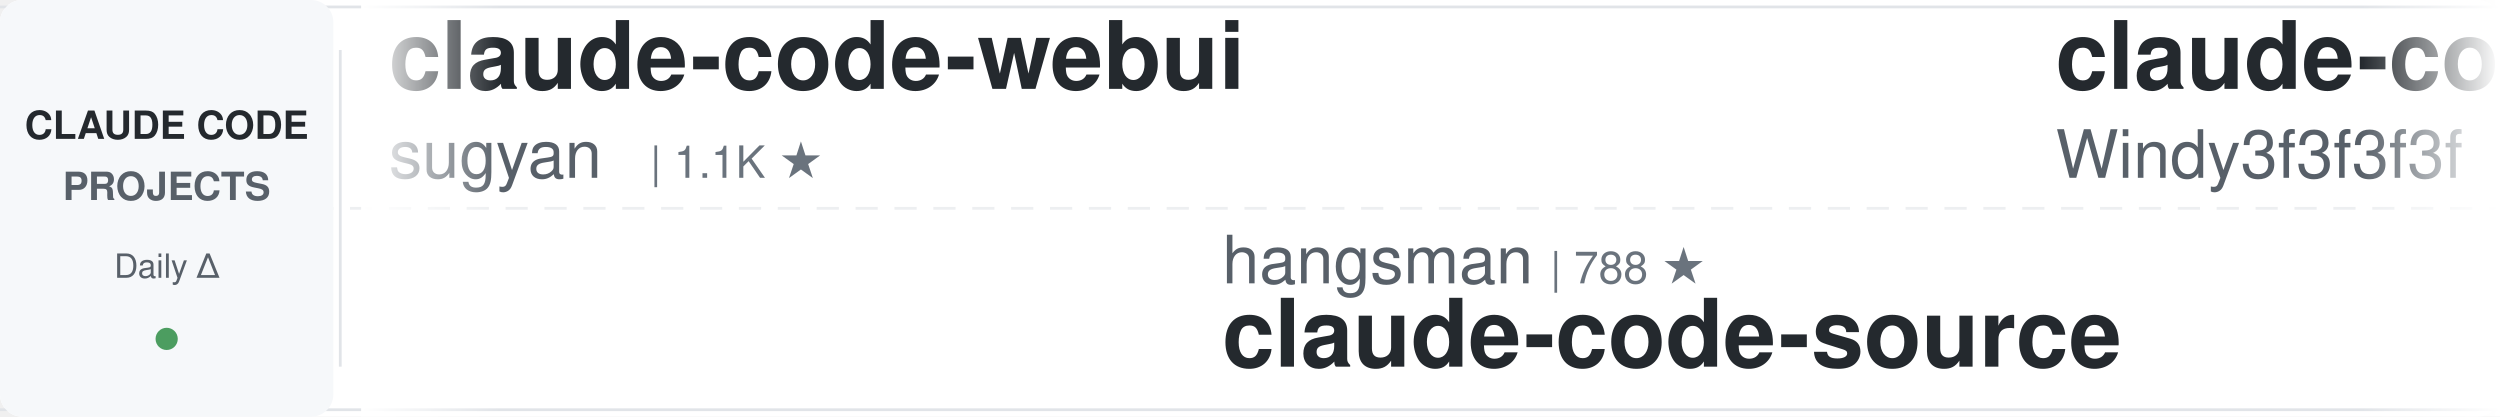
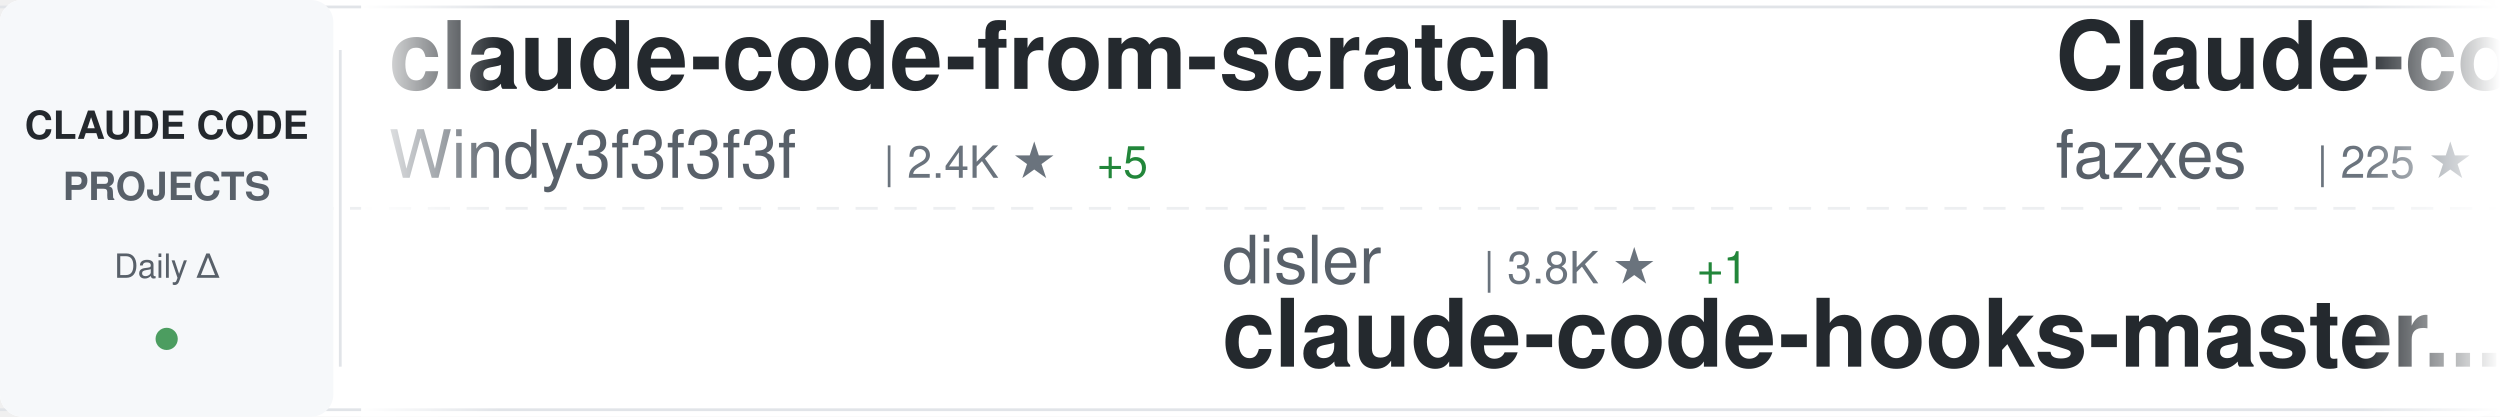
<svg xmlns="http://www.w3.org/2000/svg" width="900" height="150">
  <defs>
    <linearGradient id="awesomeLeftFade" x1="0%" y1="0%" x2="100%" y2="0%">
      <stop offset="0%" style="stop-color:#ffffff;stop-opacity:1" />
      <stop offset="100%" style="stop-color:#ffffff;stop-opacity:0" />
    </linearGradient>
    <linearGradient id="awesomeRightFade" x1="0%" y1="0%" x2="100%" y2="0%">
      <stop offset="0%" style="stop-color:#ffffff;stop-opacity:0" />
      <stop offset="100%" style="stop-color:#ffffff;stop-opacity:1" />
    </linearGradient>
  </defs>
  <rect width="900" height="150" fill="#ffffff" rx="8" />
  <rect x="0" y="2" width="900" height="1" fill="#e1e4e8" />
  <rect x="0" y="147" width="900" height="1" fill="#e1e4e8" />
  <line x1="0" y1="75" x2="900" y2="75" stroke="#e1e4e8" stroke-width="1" stroke-dasharray="8 6" opacity="0.6" />
  <rect x="0" y="0" width="120" height="150" fill="#f6f8fa" rx="8" />
  <text x="60" y="50" font-family="-apple-system, BlinkMacSystemFont, 'Segoe UI', Helvetica, Arial, sans-serif" font-size="14" font-weight="600" fill="#24292e" text-anchor="middle">CLAUDE CODE</text>
  <text x="60" y="72" font-family="-apple-system, BlinkMacSystemFont, 'Segoe UI', Helvetica, Arial, sans-serif" font-size="14" font-weight="600" fill="#586069" text-anchor="middle">PROJECTS</text>
  <text x="60" y="100" font-family="-apple-system, BlinkMacSystemFont, 'Segoe UI', Helvetica, Arial, sans-serif" font-size="12" font-weight="500" fill="#586069" text-anchor="middle">Daily Δ</text>
  <circle cx="60" cy="122" r="4" fill="#22863a" opacity="0.8" />
  <rect x="122" y="18" width="1" height="114" fill="#e1e4e8" />
  <clipPath id="awesomeTickerClip">
    <rect x="130" y="0" width="770" height="150" />
  </clipPath>
  <g clip-path="url(#awesomeTickerClip)">
    <g id="awesomeTickerItems">
      <animateTransform attributeName="transform" attributeType="XML" type="translate" from="0 0" to="-3000 0" dur="54s" repeatCount="indefinite" />
      <g transform="translate(0, 0)">
-         <text x="140" y="32" font-family="-apple-system, BlinkMacSystemFont, 'Segoe UI', Helvetica, Arial, sans-serif" font-size="34" font-weight="600" fill="#24292e">claude-code-webui</text>
-         <text x="140" y="64" font-family="-apple-system, BlinkMacSystemFont, 'Segoe UI', Helvetica, Arial, sans-serif" font-size="24" font-weight="400" fill="#586069">sugyan</text>
-         <text x="234" y="64" font-family="-apple-system, BlinkMacSystemFont, 'Segoe UI', Helvetica, Arial, sans-serif" font-size="16" font-weight="500" fill="#6a737d">| 1.1K ★</text>
-       </g>
-       <g transform="translate(300, 0)">
-         <text x="140" y="102" font-family="-apple-system, BlinkMacSystemFont, 'Segoe UI', Helvetica, Arial, sans-serif" font-size="24" font-weight="400" fill="#586069">hangsman</text>
-         <text x="258" y="102" font-family="-apple-system, BlinkMacSystemFont, 'Segoe UI', Helvetica, Arial, sans-serif" font-size="16" font-weight="500" fill="#6a737d">| 788 ★</text>
-         <text x="140" y="132" font-family="-apple-system, BlinkMacSystemFont, 'Segoe UI', Helvetica, Arial, sans-serif" font-size="34" font-weight="600" fill="#24292e">claude-code-source</text>
-       </g>
-       <g transform="translate(600, 0)">
        <text x="140" y="32" font-family="-apple-system, BlinkMacSystemFont, 'Segoe UI', Helvetica, Arial, sans-serif" font-size="34" font-weight="600" fill="#24292e">claude-code-from-scratch</text>
        <text x="140" y="64" font-family="-apple-system, BlinkMacSystemFont, 'Segoe UI', Helvetica, Arial, sans-serif" font-size="24" font-weight="400" fill="#586069">Windy3f3f3f3f</text>
        <text x="318" y="64" font-family="-apple-system, BlinkMacSystemFont, 'Segoe UI', Helvetica, Arial, sans-serif" font-size="16" font-weight="500" fill="#6a737d">| 2.4K ★</text>
        <text x="395" y="64" font-family="-apple-system, BlinkMacSystemFont, 'Segoe UI', Helvetica, Arial, sans-serif" font-size="16" font-weight="500" fill="#22863a"> +5</text>
      </g>
+       <g transform="translate(300, 0)">
+         <text x="140" y="102" font-family="-apple-system, BlinkMacSystemFont, 'Segoe UI', Helvetica, Arial, sans-serif" font-size="24" font-weight="400" fill="#586069">disler</text>
+         <text x="234" y="102" font-family="-apple-system, BlinkMacSystemFont, 'Segoe UI', Helvetica, Arial, sans-serif" font-size="16" font-weight="500" fill="#6a737d">| 3.8K ★</text>
+         <text x="311" y="102" font-family="-apple-system, BlinkMacSystemFont, 'Segoe UI', Helvetica, Arial, sans-serif" font-size="16" font-weight="500" fill="#22863a"> +1</text>
+         <text x="140" y="132" font-family="-apple-system, BlinkMacSystemFont, 'Segoe UI', Helvetica, Arial, sans-serif" font-size="34" font-weight="600" fill="#24292e">claude-code-hooks-master...</text>
+       </g>
+       <g transform="translate(600, 0)">
+         <text x="140" y="32" font-family="-apple-system, BlinkMacSystemFont, 'Segoe UI', Helvetica, Arial, sans-serif" font-size="34" font-weight="600" fill="#24292e">Claude-code</text>
+         <text x="140" y="64" font-family="-apple-system, BlinkMacSystemFont, 'Segoe UI', Helvetica, Arial, sans-serif" font-size="24" font-weight="400" fill="#586069">fazxes</text>
+         <text x="234" y="64" font-family="-apple-system, BlinkMacSystemFont, 'Segoe UI', Helvetica, Arial, sans-serif" font-size="16" font-weight="500" fill="#6a737d">| 225 ★</text>
+       </g>
      <g transform="translate(900, 0)">
-         <text x="140" y="102" font-family="-apple-system, BlinkMacSystemFont, 'Segoe UI', Helvetica, Arial, sans-serif" font-size="24" font-weight="400" fill="#586069">jqueryscript</text>
-         <text x="306" y="102" font-family="-apple-system, BlinkMacSystemFont, 'Segoe UI', Helvetica, Arial, sans-serif" font-size="16" font-weight="500" fill="#6a737d">| 469 ★</text>
-         <text x="374" y="102" font-family="-apple-system, BlinkMacSystemFont, 'Segoe UI', Helvetica, Arial, sans-serif" font-size="16" font-weight="500" fill="#22863a"> +1</text>
-         <text x="140" y="132" font-family="-apple-system, BlinkMacSystemFont, 'Segoe UI', Helvetica, Arial, sans-serif" font-size="34" font-weight="600" fill="#24292e">awesome-claude-code</text>
+         <text x="140" y="102" font-family="-apple-system, BlinkMacSystemFont, 'Segoe UI', Helvetica, Arial, sans-serif" font-size="24" font-weight="400" fill="#586069">multica-ai</text>
+         <text x="282" y="102" font-family="-apple-system, BlinkMacSystemFont, 'Segoe UI', Helvetica, Arial, sans-serif" font-size="16" font-weight="500" fill="#6a737d">| 194.4K ★</text>
+         <text x="377" y="102" font-family="-apple-system, BlinkMacSystemFont, 'Segoe UI', Helvetica, Arial, sans-serif" font-size="16" font-weight="500" fill="#22863a"> +446</text>
+         <text x="140" y="132" font-family="-apple-system, BlinkMacSystemFont, 'Segoe UI', Helvetica, Arial, sans-serif" font-size="34" font-weight="600" fill="#24292e">andrej-karpathy-skills</text>
      </g>
      <g transform="translate(1200, 0)">
-         <text x="140" y="32" font-family="-apple-system, BlinkMacSystemFont, 'Segoe UI', Helvetica, Arial, sans-serif" font-size="34" font-weight="600" fill="#24292e">claude-code-source-code</text>
-         <text x="140" y="64" font-family="-apple-system, BlinkMacSystemFont, 'Segoe UI', Helvetica, Arial, sans-serif" font-size="24" font-weight="400" fill="#586069">777genius</text>
-         <text x="270" y="64" font-family="-apple-system, BlinkMacSystemFont, 'Segoe UI', Helvetica, Arial, sans-serif" font-size="16" font-weight="500" fill="#6a737d">| 920 ★</text>
-         <text x="338" y="64" font-family="-apple-system, BlinkMacSystemFont, 'Segoe UI', Helvetica, Arial, sans-serif" font-size="16" font-weight="500" fill="#22863a"> +1</text>
+         <text x="140" y="32" font-family="-apple-system, BlinkMacSystemFont, 'Segoe UI', Helvetica, Arial, sans-serif" font-size="34" font-weight="600" fill="#24292e">oh-my-claudecode</text>
+         <text x="140" y="64" font-family="-apple-system, BlinkMacSystemFont, 'Segoe UI', Helvetica, Arial, sans-serif" font-size="24" font-weight="400" fill="#586069">Yeachan-Heo</text>
+         <text x="294" y="64" font-family="-apple-system, BlinkMacSystemFont, 'Segoe UI', Helvetica, Arial, sans-serif" font-size="16" font-weight="500" fill="#6a737d">| 37.9K ★</text>
+         <text x="380" y="64" font-family="-apple-system, BlinkMacSystemFont, 'Segoe UI', Helvetica, Arial, sans-serif" font-size="16" font-weight="500" fill="#22863a"> +31</text>
      </g>
      <g transform="translate(1500, 0)">
-         <text x="140" y="102" font-family="-apple-system, BlinkMacSystemFont, 'Segoe UI', Helvetica, Arial, sans-serif" font-size="24" font-weight="400" fill="#586069">frankbria</text>
-         <text x="270" y="102" font-family="-apple-system, BlinkMacSystemFont, 'Segoe UI', Helvetica, Arial, sans-serif" font-size="16" font-weight="500" fill="#6a737d">| 9.6K ★</text>
-         <text x="347" y="102" font-family="-apple-system, BlinkMacSystemFont, 'Segoe UI', Helvetica, Arial, sans-serif" font-size="16" font-weight="500" fill="#22863a"> +6</text>
-         <text x="140" y="132" font-family="-apple-system, BlinkMacSystemFont, 'Segoe UI', Helvetica, Arial, sans-serif" font-size="34" font-weight="600" fill="#24292e">ralph-claude-code</text>
+         <text x="140" y="102" font-family="-apple-system, BlinkMacSystemFont, 'Segoe UI', Helvetica, Arial, sans-serif" font-size="24" font-weight="400" fill="#586069">SeemSeam</text>
+         <text x="258" y="102" font-family="-apple-system, BlinkMacSystemFont, 'Segoe UI', Helvetica, Arial, sans-serif" font-size="16" font-weight="500" fill="#6a737d">| 3.3K ★</text>
+         <text x="335" y="102" font-family="-apple-system, BlinkMacSystemFont, 'Segoe UI', Helvetica, Arial, sans-serif" font-size="16" font-weight="500" fill="#22863a"> +6</text>
+         <text x="140" y="132" font-family="-apple-system, BlinkMacSystemFont, 'Segoe UI', Helvetica, Arial, sans-serif" font-size="34" font-weight="600" fill="#24292e">claude_codex_bridge</text>
      </g>
      <g transform="translate(1800, 0)">
-         <text x="140" y="32" font-family="-apple-system, BlinkMacSystemFont, 'Segoe UI', Helvetica, Arial, sans-serif" font-size="34" font-weight="600" fill="#24292e">my-claude-code-setup</text>
-         <text x="140" y="64" font-family="-apple-system, BlinkMacSystemFont, 'Segoe UI', Helvetica, Arial, sans-serif" font-size="24" font-weight="400" fill="#586069">centminmod</text>
-         <text x="282" y="64" font-family="-apple-system, BlinkMacSystemFont, 'Segoe UI', Helvetica, Arial, sans-serif" font-size="16" font-weight="500" fill="#6a737d">| 2.5K ★</text>
-         <text x="359" y="64" font-family="-apple-system, BlinkMacSystemFont, 'Segoe UI', Helvetica, Arial, sans-serif" font-size="16" font-weight="500" fill="#22863a"> +4</text>
+         <text x="140" y="32" font-family="-apple-system, BlinkMacSystemFont, 'Segoe UI', Helvetica, Arial, sans-serif" font-size="34" font-weight="600" fill="#24292e">ClaudeCodeAgents</text>
+         <text x="140" y="64" font-family="-apple-system, BlinkMacSystemFont, 'Segoe UI', Helvetica, Arial, sans-serif" font-size="24" font-weight="400" fill="#586069">darcyegb</text>
+         <text x="258" y="64" font-family="-apple-system, BlinkMacSystemFont, 'Segoe UI', Helvetica, Arial, sans-serif" font-size="16" font-weight="500" fill="#6a737d">| 748 ★</text>
      </g>
      <g transform="translate(2100, 0)">
-         <text x="140" y="102" font-family="-apple-system, BlinkMacSystemFont, 'Segoe UI', Helvetica, Arial, sans-serif" font-size="24" font-weight="400" fill="#586069">zebbern</text>
-         <text x="246" y="102" font-family="-apple-system, BlinkMacSystemFont, 'Segoe UI', Helvetica, Arial, sans-serif" font-size="16" font-weight="500" fill="#6a737d">| 4.4K ★</text>
-         <text x="323" y="102" font-family="-apple-system, BlinkMacSystemFont, 'Segoe UI', Helvetica, Arial, sans-serif" font-size="16" font-weight="500" fill="#22863a"> +4</text>
-         <text x="140" y="132" font-family="-apple-system, BlinkMacSystemFont, 'Segoe UI', Helvetica, Arial, sans-serif" font-size="34" font-weight="600" fill="#24292e">claude-code-guide</text>
+         <text x="140" y="102" font-family="-apple-system, BlinkMacSystemFont, 'Segoe UI', Helvetica, Arial, sans-serif" font-size="24" font-weight="400" fill="#586069">https-deeplearning-ai</text>
+         <text x="414" y="102" font-family="-apple-system, BlinkMacSystemFont, 'Segoe UI', Helvetica, Arial, sans-serif" font-size="16" font-weight="500" fill="#6a737d">| 535 ★</text>
+         <text x="482" y="102" font-family="-apple-system, BlinkMacSystemFont, 'Segoe UI', Helvetica, Arial, sans-serif" font-size="16" font-weight="500" fill="#22863a"> +1</text>
+         <text x="140" y="132" font-family="-apple-system, BlinkMacSystemFont, 'Segoe UI', Helvetica, Arial, sans-serif" font-size="34" font-weight="600" fill="#24292e">sc-claude-code-files</text>
      </g>
      <g transform="translate(2400, 0)">
-         <text x="140" y="32" font-family="-apple-system, BlinkMacSystemFont, 'Segoe UI', Helvetica, Arial, sans-serif" font-size="34" font-weight="600" fill="#24292e">claude-code-pm-course</text>
-         <text x="140" y="64" font-family="-apple-system, BlinkMacSystemFont, 'Segoe UI', Helvetica, Arial, sans-serif" font-size="24" font-weight="400" fill="#586069">carlvellotti</text>
-         <text x="306" y="64" font-family="-apple-system, BlinkMacSystemFont, 'Segoe UI', Helvetica, Arial, sans-serif" font-size="16" font-weight="500" fill="#6a737d">| 2.1K ★</text>
-         <text x="383" y="64" font-family="-apple-system, BlinkMacSystemFont, 'Segoe UI', Helvetica, Arial, sans-serif" font-size="16" font-weight="500" fill="#22863a"> +1</text>
+         <text x="140" y="32" font-family="-apple-system, BlinkMacSystemFont, 'Segoe UI', Helvetica, Arial, sans-serif" font-size="34" font-weight="600" fill="#24292e">claude-code-analysis</text>
+         <text x="140" y="64" font-family="-apple-system, BlinkMacSystemFont, 'Segoe UI', Helvetica, Arial, sans-serif" font-size="24" font-weight="400" fill="#586069">liuup</text>
+         <text x="222" y="64" font-family="-apple-system, BlinkMacSystemFont, 'Segoe UI', Helvetica, Arial, sans-serif" font-size="16" font-weight="500" fill="#6a737d">| 3.6K ★</text>
+         <text x="299" y="64" font-family="-apple-system, BlinkMacSystemFont, 'Segoe UI', Helvetica, Arial, sans-serif" font-size="16" font-weight="500" fill="#22863a"> +7</text>
      </g>
      <g transform="translate(2700, 0)">
-         <text x="140" y="102" font-family="-apple-system, BlinkMacSystemFont, 'Segoe UI', Helvetica, Arial, sans-serif" font-size="24" font-weight="400" fill="#586069">diet103</text>
-         <text x="246" y="102" font-family="-apple-system, BlinkMacSystemFont, 'Segoe UI', Helvetica, Arial, sans-serif" font-size="16" font-weight="500" fill="#6a737d">| 9.9K ★</text>
-         <text x="323" y="102" font-family="-apple-system, BlinkMacSystemFont, 'Segoe UI', Helvetica, Arial, sans-serif" font-size="16" font-weight="500" fill="#22863a"> +123</text>
-         <text x="140" y="132" font-family="-apple-system, BlinkMacSystemFont, 'Segoe UI', Helvetica, Arial, sans-serif" font-size="34" font-weight="600" fill="#24292e">claude-code-infrastructu...</text>
+         <text x="140" y="102" font-family="-apple-system, BlinkMacSystemFont, 'Segoe UI', Helvetica, Arial, sans-serif" font-size="24" font-weight="400" fill="#586069">lorryjovens-hub</text>
+         <text x="342" y="102" font-family="-apple-system, BlinkMacSystemFont, 'Segoe UI', Helvetica, Arial, sans-serif" font-size="16" font-weight="500" fill="#6a737d">| 1.7K ★</text>
+         <text x="140" y="132" font-family="-apple-system, BlinkMacSystemFont, 'Segoe UI', Helvetica, Arial, sans-serif" font-size="34" font-weight="600" fill="#24292e">claude-code-rust</text>
      </g>
      <g transform="translate(3000, 0)">
-         <text x="140" y="32" font-family="-apple-system, BlinkMacSystemFont, 'Segoe UI', Helvetica, Arial, sans-serif" font-size="34" font-weight="600" fill="#24292e">claude-code-webui</text>
-         <text x="140" y="64" font-family="-apple-system, BlinkMacSystemFont, 'Segoe UI', Helvetica, Arial, sans-serif" font-size="24" font-weight="400" fill="#586069">sugyan</text>
-         <text x="234" y="64" font-family="-apple-system, BlinkMacSystemFont, 'Segoe UI', Helvetica, Arial, sans-serif" font-size="16" font-weight="500" fill="#6a737d">| 1.1K ★</text>
-       </g>
-       <g transform="translate(3300, 0)">
-         <text x="140" y="102" font-family="-apple-system, BlinkMacSystemFont, 'Segoe UI', Helvetica, Arial, sans-serif" font-size="24" font-weight="400" fill="#586069">hangsman</text>
-         <text x="258" y="102" font-family="-apple-system, BlinkMacSystemFont, 'Segoe UI', Helvetica, Arial, sans-serif" font-size="16" font-weight="500" fill="#6a737d">| 788 ★</text>
-         <text x="140" y="132" font-family="-apple-system, BlinkMacSystemFont, 'Segoe UI', Helvetica, Arial, sans-serif" font-size="34" font-weight="600" fill="#24292e">claude-code-source</text>
-       </g>
-       <g transform="translate(3600, 0)">
        <text x="140" y="32" font-family="-apple-system, BlinkMacSystemFont, 'Segoe UI', Helvetica, Arial, sans-serif" font-size="34" font-weight="600" fill="#24292e">claude-code-from-scratch</text>
        <text x="140" y="64" font-family="-apple-system, BlinkMacSystemFont, 'Segoe UI', Helvetica, Arial, sans-serif" font-size="24" font-weight="400" fill="#586069">Windy3f3f3f3f</text>
        <text x="318" y="64" font-family="-apple-system, BlinkMacSystemFont, 'Segoe UI', Helvetica, Arial, sans-serif" font-size="16" font-weight="500" fill="#6a737d">| 2.4K ★</text>
        <text x="395" y="64" font-family="-apple-system, BlinkMacSystemFont, 'Segoe UI', Helvetica, Arial, sans-serif" font-size="16" font-weight="500" fill="#22863a"> +5</text>
      </g>
+       <g transform="translate(3300, 0)">
+         <text x="140" y="102" font-family="-apple-system, BlinkMacSystemFont, 'Segoe UI', Helvetica, Arial, sans-serif" font-size="24" font-weight="400" fill="#586069">disler</text>
+         <text x="234" y="102" font-family="-apple-system, BlinkMacSystemFont, 'Segoe UI', Helvetica, Arial, sans-serif" font-size="16" font-weight="500" fill="#6a737d">| 3.8K ★</text>
+         <text x="311" y="102" font-family="-apple-system, BlinkMacSystemFont, 'Segoe UI', Helvetica, Arial, sans-serif" font-size="16" font-weight="500" fill="#22863a"> +1</text>
+         <text x="140" y="132" font-family="-apple-system, BlinkMacSystemFont, 'Segoe UI', Helvetica, Arial, sans-serif" font-size="34" font-weight="600" fill="#24292e">claude-code-hooks-master...</text>
+       </g>
+       <g transform="translate(3600, 0)">
+         <text x="140" y="32" font-family="-apple-system, BlinkMacSystemFont, 'Segoe UI', Helvetica, Arial, sans-serif" font-size="34" font-weight="600" fill="#24292e">Claude-code</text>
+         <text x="140" y="64" font-family="-apple-system, BlinkMacSystemFont, 'Segoe UI', Helvetica, Arial, sans-serif" font-size="24" font-weight="400" fill="#586069">fazxes</text>
+         <text x="234" y="64" font-family="-apple-system, BlinkMacSystemFont, 'Segoe UI', Helvetica, Arial, sans-serif" font-size="16" font-weight="500" fill="#6a737d">| 225 ★</text>
+       </g>
      <g transform="translate(3900, 0)">
-         <text x="140" y="102" font-family="-apple-system, BlinkMacSystemFont, 'Segoe UI', Helvetica, Arial, sans-serif" font-size="24" font-weight="400" fill="#586069">jqueryscript</text>
-         <text x="306" y="102" font-family="-apple-system, BlinkMacSystemFont, 'Segoe UI', Helvetica, Arial, sans-serif" font-size="16" font-weight="500" fill="#6a737d">| 469 ★</text>
-         <text x="374" y="102" font-family="-apple-system, BlinkMacSystemFont, 'Segoe UI', Helvetica, Arial, sans-serif" font-size="16" font-weight="500" fill="#22863a"> +1</text>
-         <text x="140" y="132" font-family="-apple-system, BlinkMacSystemFont, 'Segoe UI', Helvetica, Arial, sans-serif" font-size="34" font-weight="600" fill="#24292e">awesome-claude-code</text>
+         <text x="140" y="102" font-family="-apple-system, BlinkMacSystemFont, 'Segoe UI', Helvetica, Arial, sans-serif" font-size="24" font-weight="400" fill="#586069">multica-ai</text>
+         <text x="282" y="102" font-family="-apple-system, BlinkMacSystemFont, 'Segoe UI', Helvetica, Arial, sans-serif" font-size="16" font-weight="500" fill="#6a737d">| 194.4K ★</text>
+         <text x="377" y="102" font-family="-apple-system, BlinkMacSystemFont, 'Segoe UI', Helvetica, Arial, sans-serif" font-size="16" font-weight="500" fill="#22863a"> +446</text>
+         <text x="140" y="132" font-family="-apple-system, BlinkMacSystemFont, 'Segoe UI', Helvetica, Arial, sans-serif" font-size="34" font-weight="600" fill="#24292e">andrej-karpathy-skills</text>
      </g>
    </g>
  </g>
  <rect x="130" y="0" width="50" height="150" fill="url(#awesomeLeftFade)" />
  <rect x="850" y="0" width="50" height="150" fill="url(#awesomeRightFade)" />
</svg>
